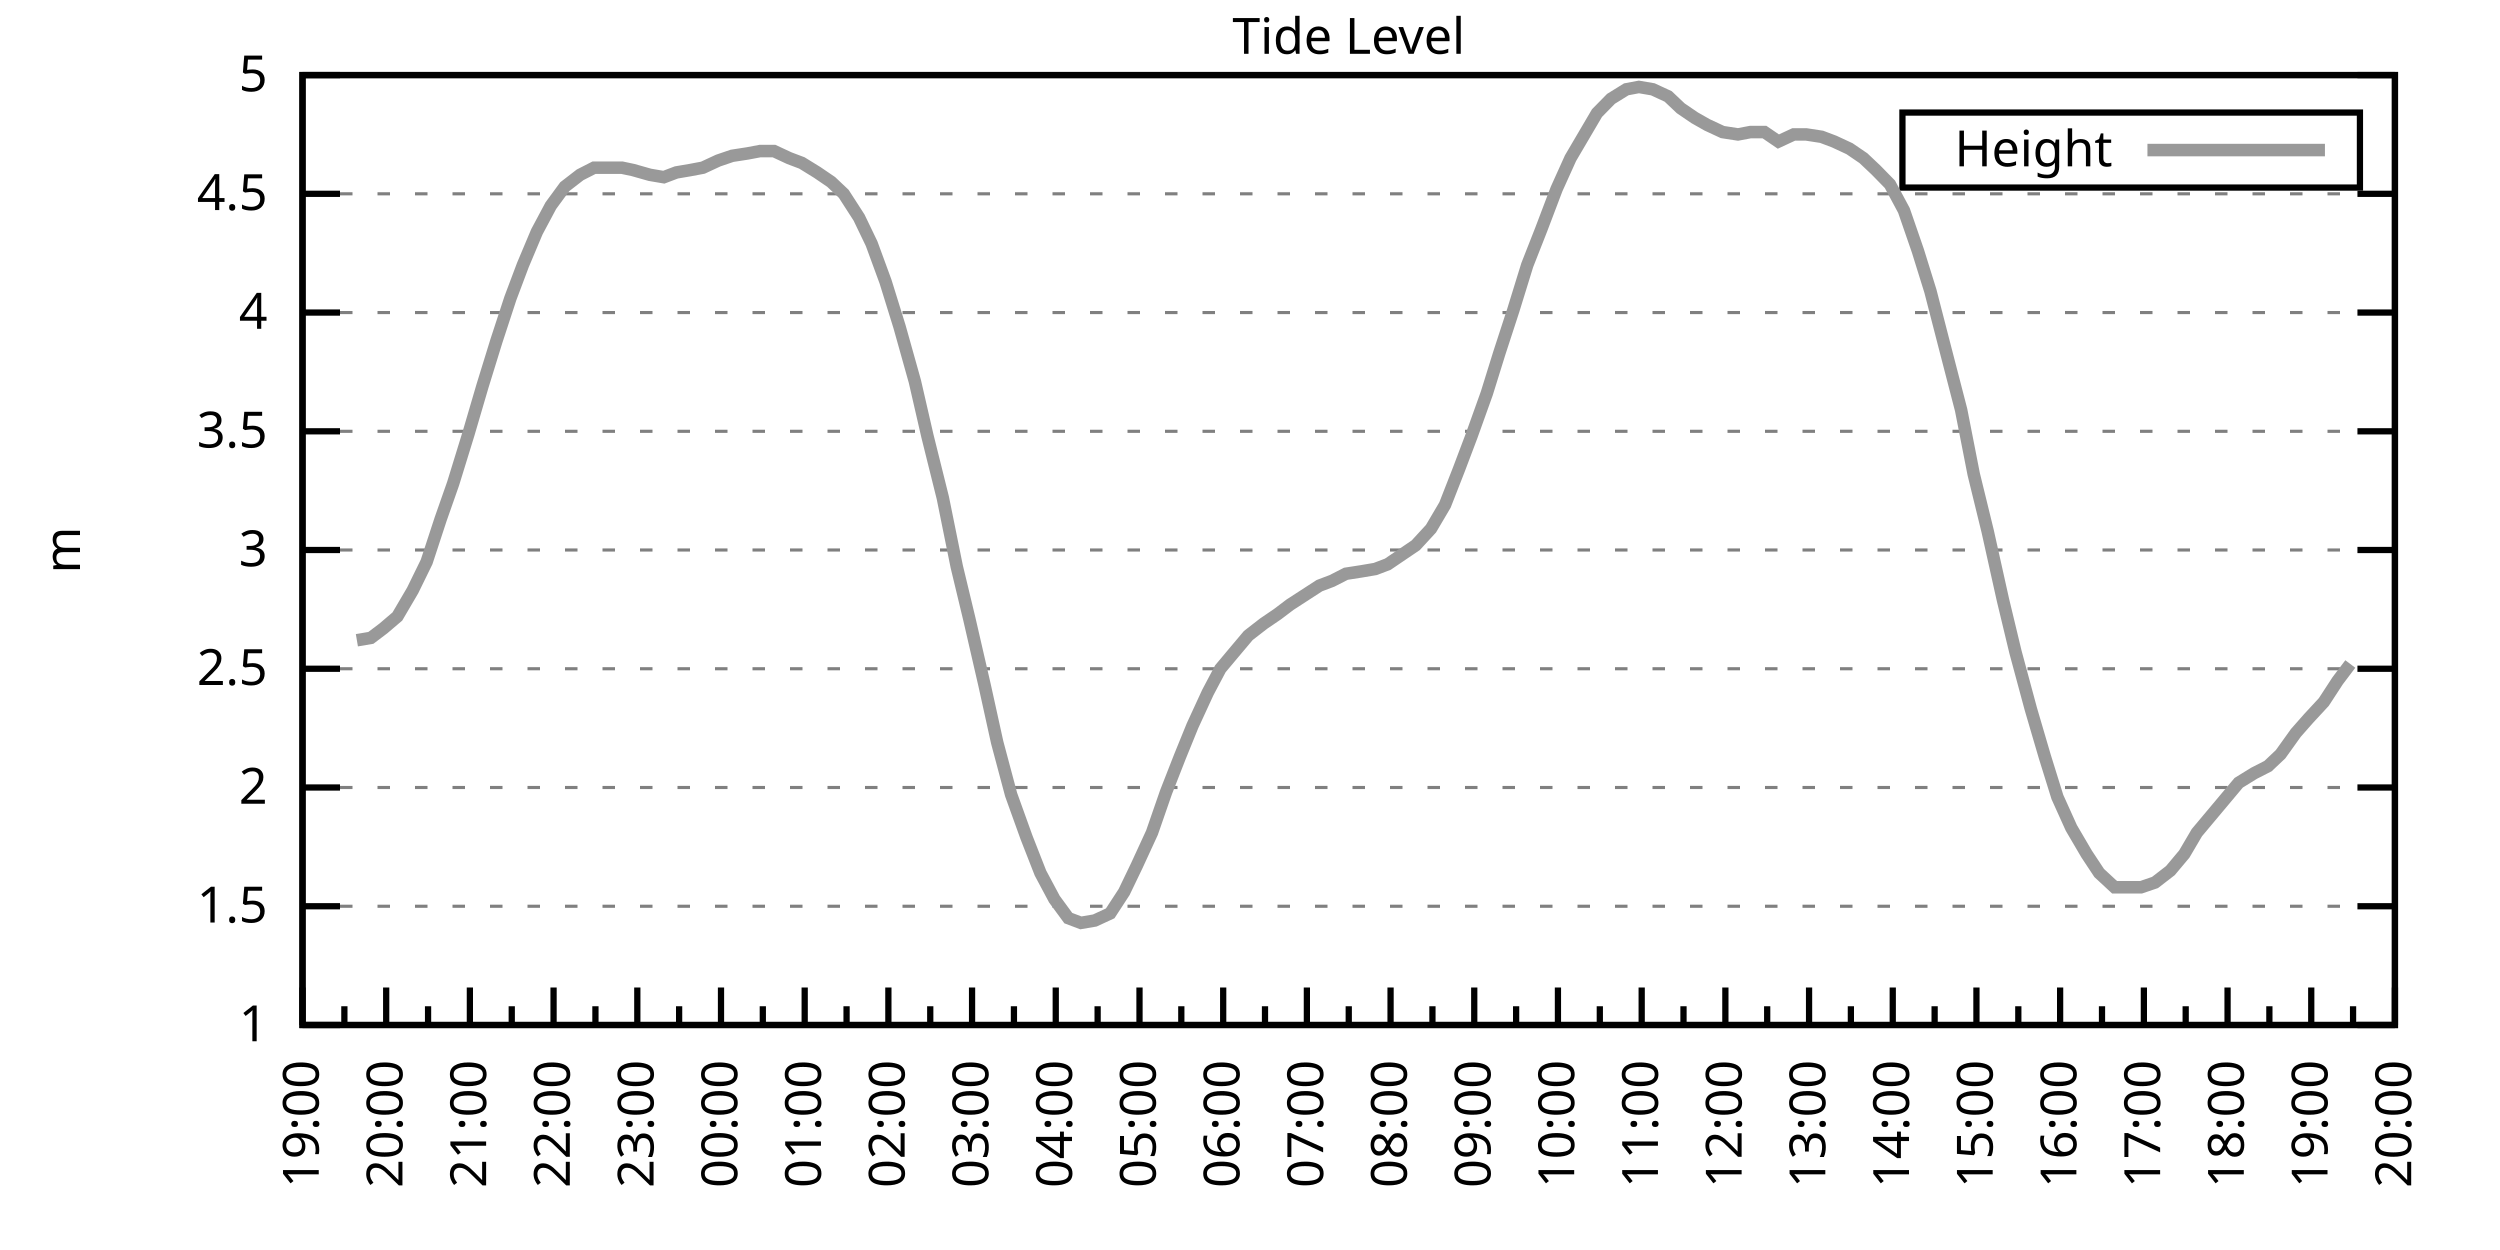
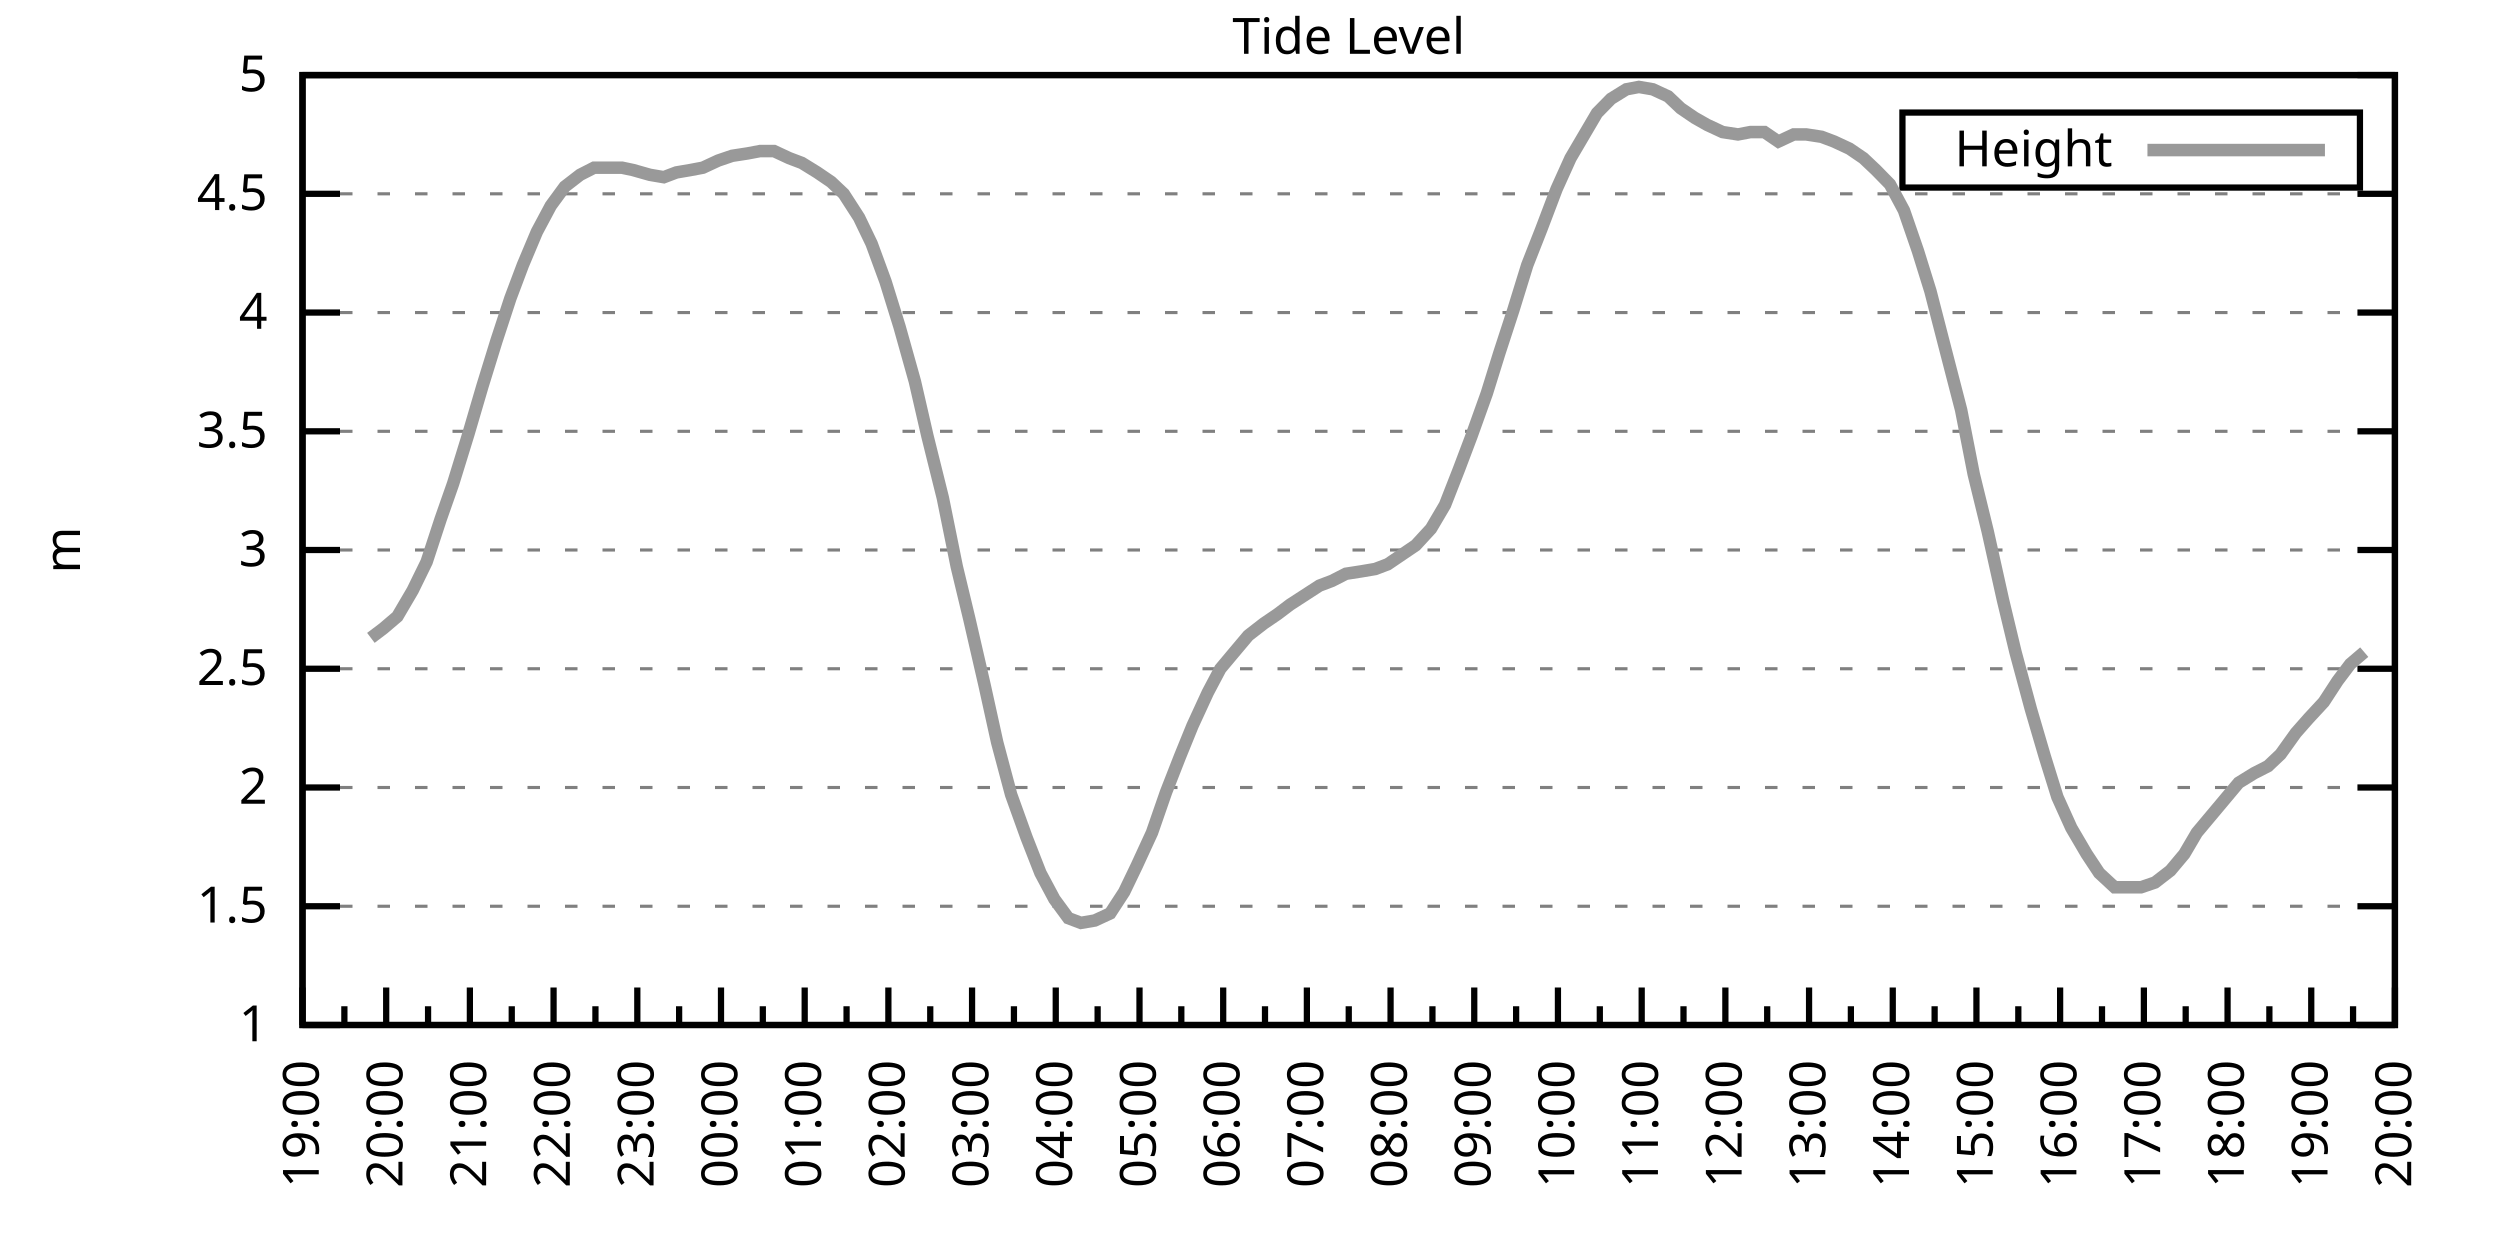
<svg xmlns="http://www.w3.org/2000/svg" xmlns:xlink="http://www.w3.org/1999/xlink" width="400" height="200" viewBox="0 0 400 200">
  <g id="gnuplot_canvas">
    <rect x="0" y="0" width="400" height="200" fill="none" />
    <defs>
      <circle id="gpDot" r="0.5" stroke-width="0.5" stroke="currentColor" />
      <path id="gpPt0" stroke-width="0.333" stroke="currentColor" d="M-1,0 h2 M0,-1 v2" />
      <path id="gpPt1" stroke-width="0.333" stroke="currentColor" d="M-1,-1 L1,1 M1,-1 L-1,1" />
      <path id="gpPt2" stroke-width="0.333" stroke="currentColor" d="M-1,0 L1,0 M0,-1 L0,1 M-1,-1 L1,1 M-1,1 L1,-1" />
      <rect id="gpPt3" stroke-width="0.333" stroke="currentColor" x="-1" y="-1" width="2" height="2" />
      <rect id="gpPt4" stroke-width="0.333" stroke="currentColor" fill="currentColor" x="-1" y="-1" width="2" height="2" />
      <circle id="gpPt5" stroke-width="0.333" stroke="currentColor" cx="0" cy="0" r="1" />
      <use xlink:href="#gpPt5" id="gpPt6" fill="currentColor" stroke="none" />
      <path id="gpPt7" stroke-width="0.333" stroke="currentColor" d="M0,-1.33 L-1.33,0.67 L1.33,0.67 z" />
      <use xlink:href="#gpPt7" id="gpPt8" fill="currentColor" stroke="none" />
      <use xlink:href="#gpPt7" id="gpPt9" stroke="currentColor" transform="rotate(180)" />
      <use xlink:href="#gpPt9" id="gpPt10" fill="currentColor" stroke="none" />
      <use xlink:href="#gpPt3" id="gpPt11" stroke="currentColor" transform="rotate(45)" />
      <use xlink:href="#gpPt11" id="gpPt12" fill="currentColor" stroke="none" />
      <path id="gpPt13" stroke-width="0.333" stroke="currentColor" d="M0,1.330 L1.265,0.411 L0.782,-1.067 L-0.782,-1.076 L-1.265,0.411 z" />
      <use xlink:href="#gpPt13" id="gpPt14" fill="currentColor" stroke="none" />
      <filter id="textbox" filterUnits="objectBoundingBox" x="0" y="0" height="1" width="1">
        <feFlood flood-color="white" flood-opacity="1" result="bgnd" />
        <feComposite in="SourceGraphic" in2="bgnd" operator="atop" />
      </filter>
      <filter id="greybox" filterUnits="objectBoundingBox" x="0" y="0" height="1" width="1">
        <feFlood flood-color="lightgrey" flood-opacity="1" result="grey" />
        <feComposite in="SourceGraphic" in2="grey" operator="atop" />
      </filter>
    </defs>
    <g fill="none" color="white" stroke="currentColor" stroke-width="1.00" stroke-linecap="butt" stroke-linejoin="miter">
</g>
    <g fill="none" color="black" stroke="currentColor" stroke-width="1.00" stroke-linecap="butt" stroke-linejoin="miter">
      <g stroke="none" shape-rendering="crispEdges">
        <polygon fill="rgb(255, 255, 255)" points="48.40,164.00 383.18,164.00 383.18,12.02 48.40,12.02 " />
      </g>
    </g>
    <g fill="none" color="black" stroke="currentColor" stroke-width="1.00" stroke-linecap="butt" stroke-linejoin="miter">
</g>
    <g fill="none" color="black" stroke="black" stroke-width="0.50" stroke-linecap="butt" stroke-linejoin="miter">
</g>
    <g fill="none" color="gray" stroke="currentColor" stroke-width="0.50" stroke-linecap="butt" stroke-linejoin="miter">
      <path stroke="gray" stroke-dasharray="2,4" class="gridline" d="M48.40,164.00 L383.19,164.00  " />
    </g>
    <g fill="none" color="gray" stroke="gray" stroke-width="1.00" stroke-linecap="butt" stroke-linejoin="miter">
</g>
    <g fill="none" color="black" stroke="currentColor" stroke-width="1.00" stroke-linecap="butt" stroke-linejoin="miter">
      <path stroke="black" d="M48.40,164.00 L54.40,164.00 M383.19,164.00 L377.19,164.00  " />
      <g transform="translate(42.80,166.60)" stroke="none" fill="black" font-family="Sans" font-size="8.00" text-anchor="end">
        <text>
          <tspan font-family="Sans"> 1</tspan>
        </text>
      </g>
    </g>
    <g fill="none" color="black" stroke="currentColor" stroke-width="1.00" stroke-linecap="butt" stroke-linejoin="miter">
</g>
    <g fill="none" color="black" stroke="black" stroke-width="0.50" stroke-linecap="butt" stroke-linejoin="miter">
</g>
    <g fill="none" color="gray" stroke="currentColor" stroke-width="0.50" stroke-linecap="butt" stroke-linejoin="miter">
      <path stroke="gray" stroke-dasharray="2,4" class="gridline" d="M48.40,145.00 L383.19,145.00  " />
    </g>
    <g fill="none" color="gray" stroke="gray" stroke-width="1.00" stroke-linecap="butt" stroke-linejoin="miter">
</g>
    <g fill="none" color="black" stroke="currentColor" stroke-width="1.00" stroke-linecap="butt" stroke-linejoin="miter">
      <path stroke="black" d="M48.40,145.00 L54.40,145.00 M383.19,145.00 L377.19,145.00  " />
      <g transform="translate(42.80,147.60)" stroke="none" fill="black" font-family="Sans" font-size="8.00" text-anchor="end">
        <text>
          <tspan font-family="Sans"> 1.5</tspan>
        </text>
      </g>
    </g>
    <g fill="none" color="black" stroke="currentColor" stroke-width="1.00" stroke-linecap="butt" stroke-linejoin="miter">
</g>
    <g fill="none" color="black" stroke="black" stroke-width="0.50" stroke-linecap="butt" stroke-linejoin="miter">
</g>
    <g fill="none" color="gray" stroke="currentColor" stroke-width="0.50" stroke-linecap="butt" stroke-linejoin="miter">
      <path stroke="gray" stroke-dasharray="2,4" class="gridline" d="M48.40,126.00 L383.19,126.00  " />
    </g>
    <g fill="none" color="gray" stroke="gray" stroke-width="1.00" stroke-linecap="butt" stroke-linejoin="miter">
</g>
    <g fill="none" color="black" stroke="currentColor" stroke-width="1.00" stroke-linecap="butt" stroke-linejoin="miter">
      <path stroke="black" d="M48.40,126.00 L54.40,126.00 M383.19,126.00 L377.19,126.00  " />
      <g transform="translate(42.80,128.60)" stroke="none" fill="black" font-family="Sans" font-size="8.00" text-anchor="end">
        <text>
          <tspan font-family="Sans"> 2</tspan>
        </text>
      </g>
    </g>
    <g fill="none" color="black" stroke="currentColor" stroke-width="1.00" stroke-linecap="butt" stroke-linejoin="miter">
</g>
    <g fill="none" color="black" stroke="black" stroke-width="0.50" stroke-linecap="butt" stroke-linejoin="miter">
</g>
    <g fill="none" color="gray" stroke="currentColor" stroke-width="0.50" stroke-linecap="butt" stroke-linejoin="miter">
      <path stroke="gray" stroke-dasharray="2,4" class="gridline" d="M48.40,107.00 L383.19,107.00  " />
    </g>
    <g fill="none" color="gray" stroke="gray" stroke-width="1.00" stroke-linecap="butt" stroke-linejoin="miter">
</g>
    <g fill="none" color="black" stroke="currentColor" stroke-width="1.00" stroke-linecap="butt" stroke-linejoin="miter">
      <path stroke="black" d="M48.40,107.00 L54.40,107.00 M383.19,107.00 L377.19,107.00  " />
      <g transform="translate(42.80,109.60)" stroke="none" fill="black" font-family="Sans" font-size="8.00" text-anchor="end">
        <text>
          <tspan font-family="Sans"> 2.5</tspan>
        </text>
      </g>
    </g>
    <g fill="none" color="black" stroke="currentColor" stroke-width="1.00" stroke-linecap="butt" stroke-linejoin="miter">
</g>
    <g fill="none" color="black" stroke="black" stroke-width="0.50" stroke-linecap="butt" stroke-linejoin="miter">
</g>
    <g fill="none" color="gray" stroke="currentColor" stroke-width="0.50" stroke-linecap="butt" stroke-linejoin="miter">
      <path stroke="gray" stroke-dasharray="2,4" class="gridline" d="M48.40,88.00 L383.19,88.00  " />
    </g>
    <g fill="none" color="gray" stroke="gray" stroke-width="1.00" stroke-linecap="butt" stroke-linejoin="miter">
</g>
    <g fill="none" color="black" stroke="currentColor" stroke-width="1.00" stroke-linecap="butt" stroke-linejoin="miter">
      <path stroke="black" d="M48.40,88.00 L54.40,88.00 M383.19,88.00 L377.19,88.00  " />
      <g transform="translate(42.80,90.60)" stroke="none" fill="black" font-family="Sans" font-size="8.00" text-anchor="end">
        <text>
          <tspan font-family="Sans"> 3</tspan>
        </text>
      </g>
    </g>
    <g fill="none" color="black" stroke="currentColor" stroke-width="1.00" stroke-linecap="butt" stroke-linejoin="miter">
</g>
    <g fill="none" color="black" stroke="black" stroke-width="0.50" stroke-linecap="butt" stroke-linejoin="miter">
</g>
    <g fill="none" color="gray" stroke="currentColor" stroke-width="0.50" stroke-linecap="butt" stroke-linejoin="miter">
      <path stroke="gray" stroke-dasharray="2,4" class="gridline" d="M48.40,69.01 L383.19,69.01  " />
    </g>
    <g fill="none" color="gray" stroke="gray" stroke-width="1.00" stroke-linecap="butt" stroke-linejoin="miter">
</g>
    <g fill="none" color="black" stroke="currentColor" stroke-width="1.00" stroke-linecap="butt" stroke-linejoin="miter">
      <path stroke="black" d="M48.40,69.01 L54.40,69.01 M383.19,69.01 L377.19,69.01  " />
      <g transform="translate(42.80,71.61)" stroke="none" fill="black" font-family="Sans" font-size="8.00" text-anchor="end">
        <text>
          <tspan font-family="Sans"> 3.5</tspan>
        </text>
      </g>
    </g>
    <g fill="none" color="black" stroke="currentColor" stroke-width="1.00" stroke-linecap="butt" stroke-linejoin="miter">
</g>
    <g fill="none" color="black" stroke="black" stroke-width="0.50" stroke-linecap="butt" stroke-linejoin="miter">
</g>
    <g fill="none" color="gray" stroke="currentColor" stroke-width="0.50" stroke-linecap="butt" stroke-linejoin="miter">
      <path stroke="gray" stroke-dasharray="2,4" class="gridline" d="M48.40,50.01 L383.19,50.01  " />
    </g>
    <g fill="none" color="gray" stroke="gray" stroke-width="1.00" stroke-linecap="butt" stroke-linejoin="miter">
</g>
    <g fill="none" color="black" stroke="currentColor" stroke-width="1.00" stroke-linecap="butt" stroke-linejoin="miter">
      <path stroke="black" d="M48.40,50.01 L54.40,50.01 M383.19,50.01 L377.19,50.01  " />
      <g transform="translate(42.80,52.61)" stroke="none" fill="black" font-family="Sans" font-size="8.00" text-anchor="end">
        <text>
          <tspan font-family="Sans"> 4</tspan>
        </text>
      </g>
    </g>
    <g fill="none" color="black" stroke="currentColor" stroke-width="1.00" stroke-linecap="butt" stroke-linejoin="miter">
</g>
    <g fill="none" color="black" stroke="black" stroke-width="0.50" stroke-linecap="butt" stroke-linejoin="miter">
</g>
    <g fill="none" color="gray" stroke="currentColor" stroke-width="0.50" stroke-linecap="butt" stroke-linejoin="miter">
      <path stroke="gray" stroke-dasharray="2,4" class="gridline" d="M48.40,31.01 L383.19,31.01  " />
    </g>
    <g fill="none" color="gray" stroke="gray" stroke-width="1.00" stroke-linecap="butt" stroke-linejoin="miter">
</g>
    <g fill="none" color="black" stroke="currentColor" stroke-width="1.00" stroke-linecap="butt" stroke-linejoin="miter">
      <path stroke="black" d="M48.40,31.01 L54.40,31.01 M383.19,31.01 L377.19,31.01  " />
      <g transform="translate(42.80,33.61)" stroke="none" fill="black" font-family="Sans" font-size="8.00" text-anchor="end">
        <text>
          <tspan font-family="Sans"> 4.5</tspan>
        </text>
      </g>
    </g>
    <g fill="none" color="black" stroke="currentColor" stroke-width="1.00" stroke-linecap="butt" stroke-linejoin="miter">
</g>
    <g fill="none" color="black" stroke="black" stroke-width="0.50" stroke-linecap="butt" stroke-linejoin="miter">
</g>
    <g fill="none" color="gray" stroke="currentColor" stroke-width="0.50" stroke-linecap="butt" stroke-linejoin="miter">
      <path stroke="gray" stroke-dasharray="2,4" class="gridline" d="M48.40,12.01 L383.19,12.01  " />
    </g>
    <g fill="none" color="gray" stroke="gray" stroke-width="1.00" stroke-linecap="butt" stroke-linejoin="miter">
</g>
    <g fill="none" color="black" stroke="currentColor" stroke-width="1.00" stroke-linecap="butt" stroke-linejoin="miter">
      <path stroke="black" d="M48.40,12.01 L54.40,12.01 M383.19,12.01 L377.19,12.01  " />
      <g transform="translate(42.80,14.61)" stroke="none" fill="black" font-family="Sans" font-size="8.00" text-anchor="end">
        <text>
          <tspan font-family="Sans"> 5</tspan>
        </text>
      </g>
    </g>
    <g fill="none" color="black" stroke="currentColor" stroke-width="1.00" stroke-linecap="butt" stroke-linejoin="miter">
      <path stroke="black" d="M48.40,164.00 L48.40,158.00  " />
      <g transform="translate(51.00,169.60) rotate(270)" stroke="none" fill="black" font-family="Sans" font-size="8.00" text-anchor="end">
        <text>
          <tspan font-family="Sans">19:00</tspan>
        </text>
      </g>
    </g>
    <g fill="none" color="black" stroke="currentColor" stroke-width="1.00" stroke-linecap="butt" stroke-linejoin="miter">
      <path stroke="black" d="M55.10,164.00 L55.10,161.00 M61.79,164.00 L61.79,158.00  " />
      <g transform="translate(64.39,169.60) rotate(270)" stroke="none" fill="black" font-family="Sans" font-size="8.00" text-anchor="end">
        <text>
          <tspan font-family="Sans">20:00</tspan>
        </text>
      </g>
    </g>
    <g fill="none" color="black" stroke="currentColor" stroke-width="1.00" stroke-linecap="butt" stroke-linejoin="miter">
      <path stroke="black" d="M68.49,164.00 L68.49,161.00 M75.18,164.00 L75.18,158.00  " />
      <g transform="translate(77.78,169.60) rotate(270)" stroke="none" fill="black" font-family="Sans" font-size="8.00" text-anchor="end">
        <text>
          <tspan font-family="Sans">21:00</tspan>
        </text>
      </g>
    </g>
    <g fill="none" color="black" stroke="currentColor" stroke-width="1.00" stroke-linecap="butt" stroke-linejoin="miter">
      <path stroke="black" d="M81.88,164.00 L81.88,161.00 M88.57,164.00 L88.57,158.00  " />
      <g transform="translate(91.17,169.60) rotate(270)" stroke="none" fill="black" font-family="Sans" font-size="8.00" text-anchor="end">
        <text>
          <tspan font-family="Sans">22:00</tspan>
        </text>
      </g>
    </g>
    <g fill="none" color="black" stroke="currentColor" stroke-width="1.00" stroke-linecap="butt" stroke-linejoin="miter">
      <path stroke="black" d="M95.27,164.00 L95.27,161.00 M101.97,164.00 L101.97,158.00  " />
      <g transform="translate(104.57,169.60) rotate(270)" stroke="none" fill="black" font-family="Sans" font-size="8.00" text-anchor="end">
        <text>
          <tspan font-family="Sans">23:00</tspan>
        </text>
      </g>
    </g>
    <g fill="none" color="black" stroke="currentColor" stroke-width="1.00" stroke-linecap="butt" stroke-linejoin="miter">
      <path stroke="black" d="M108.66,164.00 L108.66,161.00 M115.36,164.00 L115.36,158.00  " />
      <g transform="translate(117.96,169.60) rotate(270)" stroke="none" fill="black" font-family="Sans" font-size="8.00" text-anchor="end">
        <text>
          <tspan font-family="Sans">00:00</tspan>
        </text>
      </g>
    </g>
    <g fill="none" color="black" stroke="currentColor" stroke-width="1.00" stroke-linecap="butt" stroke-linejoin="miter">
      <path stroke="black" d="M122.05,164.00 L122.05,161.00 M128.75,164.00 L128.75,158.00  " />
      <g transform="translate(131.35,169.60) rotate(270)" stroke="none" fill="black" font-family="Sans" font-size="8.00" text-anchor="end">
        <text>
          <tspan font-family="Sans">01:00</tspan>
        </text>
      </g>
    </g>
    <g fill="none" color="black" stroke="currentColor" stroke-width="1.00" stroke-linecap="butt" stroke-linejoin="miter">
      <path stroke="black" d="M135.45,164.00 L135.45,161.00 M142.14,164.00 L142.14,158.00  " />
      <g transform="translate(144.74,169.60) rotate(270)" stroke="none" fill="black" font-family="Sans" font-size="8.00" text-anchor="end">
        <text>
          <tspan font-family="Sans">02:00</tspan>
        </text>
      </g>
    </g>
    <g fill="none" color="black" stroke="currentColor" stroke-width="1.00" stroke-linecap="butt" stroke-linejoin="miter">
      <path stroke="black" d="M148.84,164.00 L148.84,161.00 M155.53,164.00 L155.53,158.00  " />
      <g transform="translate(158.13,169.60) rotate(270)" stroke="none" fill="black" font-family="Sans" font-size="8.00" text-anchor="end">
        <text>
          <tspan font-family="Sans">03:00</tspan>
        </text>
      </g>
    </g>
    <g fill="none" color="black" stroke="currentColor" stroke-width="1.00" stroke-linecap="butt" stroke-linejoin="miter">
      <path stroke="black" d="M162.23,164.00 L162.23,161.00 M168.92,164.00 L168.92,158.00  " />
      <g transform="translate(171.52,169.60) rotate(270)" stroke="none" fill="black" font-family="Sans" font-size="8.00" text-anchor="end">
        <text>
          <tspan font-family="Sans">04:00</tspan>
        </text>
      </g>
    </g>
    <g fill="none" color="black" stroke="currentColor" stroke-width="1.00" stroke-linecap="butt" stroke-linejoin="miter">
      <path stroke="black" d="M175.62,164.00 L175.62,161.00 M182.32,164.00 L182.32,158.00  " />
      <g transform="translate(184.92,169.60) rotate(270)" stroke="none" fill="black" font-family="Sans" font-size="8.00" text-anchor="end">
        <text>
          <tspan font-family="Sans">05:00</tspan>
        </text>
      </g>
    </g>
    <g fill="none" color="black" stroke="currentColor" stroke-width="1.00" stroke-linecap="butt" stroke-linejoin="miter">
      <path stroke="black" d="M189.01,164.00 L189.01,161.00 M195.71,164.00 L195.71,158.00  " />
      <g transform="translate(198.31,169.60) rotate(270)" stroke="none" fill="black" font-family="Sans" font-size="8.00" text-anchor="end">
        <text>
          <tspan font-family="Sans">06:00</tspan>
        </text>
      </g>
    </g>
    <g fill="none" color="black" stroke="currentColor" stroke-width="1.00" stroke-linecap="butt" stroke-linejoin="miter">
      <path stroke="black" d="M202.40,164.00 L202.40,161.00 M209.10,164.00 L209.10,158.00  " />
      <g transform="translate(211.70,169.60) rotate(270)" stroke="none" fill="black" font-family="Sans" font-size="8.00" text-anchor="end">
        <text>
          <tspan font-family="Sans">07:00</tspan>
        </text>
      </g>
    </g>
    <g fill="none" color="black" stroke="currentColor" stroke-width="1.00" stroke-linecap="butt" stroke-linejoin="miter">
      <path stroke="black" d="M215.80,164.00 L215.80,161.00 M222.49,164.00 L222.49,158.00  " />
      <g transform="translate(225.09,169.60) rotate(270)" stroke="none" fill="black" font-family="Sans" font-size="8.00" text-anchor="end">
        <text>
          <tspan font-family="Sans">08:00</tspan>
        </text>
      </g>
    </g>
    <g fill="none" color="black" stroke="currentColor" stroke-width="1.00" stroke-linecap="butt" stroke-linejoin="miter">
      <path stroke="black" d="M229.19,164.00 L229.19,161.00 M235.88,164.00 L235.88,158.00  " />
      <g transform="translate(238.48,169.60) rotate(270)" stroke="none" fill="black" font-family="Sans" font-size="8.00" text-anchor="end">
        <text>
          <tspan font-family="Sans">09:00</tspan>
        </text>
      </g>
    </g>
    <g fill="none" color="black" stroke="currentColor" stroke-width="1.00" stroke-linecap="butt" stroke-linejoin="miter">
      <path stroke="black" d="M242.58,164.00 L242.58,161.00 M249.27,164.00 L249.27,158.00  " />
      <g transform="translate(251.87,169.60) rotate(270)" stroke="none" fill="black" font-family="Sans" font-size="8.00" text-anchor="end">
        <text>
          <tspan font-family="Sans">10:00</tspan>
        </text>
      </g>
    </g>
    <g fill="none" color="black" stroke="currentColor" stroke-width="1.00" stroke-linecap="butt" stroke-linejoin="miter">
      <path stroke="black" d="M255.97,164.00 L255.97,161.00 M262.67,164.00 L262.67,158.00  " />
      <g transform="translate(265.27,169.60) rotate(270)" stroke="none" fill="black" font-family="Sans" font-size="8.00" text-anchor="end">
        <text>
          <tspan font-family="Sans">11:00</tspan>
        </text>
      </g>
    </g>
    <g fill="none" color="black" stroke="currentColor" stroke-width="1.00" stroke-linecap="butt" stroke-linejoin="miter">
      <path stroke="black" d="M269.36,164.00 L269.36,161.00 M276.06,164.00 L276.06,158.00  " />
      <g transform="translate(278.66,169.60) rotate(270)" stroke="none" fill="black" font-family="Sans" font-size="8.00" text-anchor="end">
        <text>
          <tspan font-family="Sans">12:00</tspan>
        </text>
      </g>
    </g>
    <g fill="none" color="black" stroke="currentColor" stroke-width="1.00" stroke-linecap="butt" stroke-linejoin="miter">
      <path stroke="black" d="M282.75,164.00 L282.75,161.00 M289.45,164.00 L289.45,158.00  " />
      <g transform="translate(292.05,169.60) rotate(270)" stroke="none" fill="black" font-family="Sans" font-size="8.00" text-anchor="end">
        <text>
          <tspan font-family="Sans">13:00</tspan>
        </text>
      </g>
    </g>
    <g fill="none" color="black" stroke="currentColor" stroke-width="1.00" stroke-linecap="butt" stroke-linejoin="miter">
      <path stroke="black" d="M296.14,164.00 L296.14,161.00 M302.84,164.00 L302.84,158.00  " />
      <g transform="translate(305.44,169.60) rotate(270)" stroke="none" fill="black" font-family="Sans" font-size="8.00" text-anchor="end">
        <text>
          <tspan font-family="Sans">14:00</tspan>
        </text>
      </g>
    </g>
    <g fill="none" color="black" stroke="currentColor" stroke-width="1.00" stroke-linecap="butt" stroke-linejoin="miter">
      <path stroke="black" d="M309.54,164.00 L309.54,161.00 M316.23,164.00 L316.23,158.00  " />
      <g transform="translate(318.83,169.60) rotate(270)" stroke="none" fill="black" font-family="Sans" font-size="8.00" text-anchor="end">
        <text>
          <tspan font-family="Sans">15:00</tspan>
        </text>
      </g>
    </g>
    <g fill="none" color="black" stroke="currentColor" stroke-width="1.00" stroke-linecap="butt" stroke-linejoin="miter">
      <path stroke="black" d="M322.93,164.00 L322.93,161.00 M329.62,164.00 L329.62,158.00  " />
      <g transform="translate(332.22,169.60) rotate(270)" stroke="none" fill="black" font-family="Sans" font-size="8.00" text-anchor="end">
        <text>
          <tspan font-family="Sans">16:00</tspan>
        </text>
      </g>
    </g>
    <g fill="none" color="black" stroke="currentColor" stroke-width="1.00" stroke-linecap="butt" stroke-linejoin="miter">
      <path stroke="black" d="M336.32,164.00 L336.32,161.00 M343.02,164.00 L343.02,158.00  " />
      <g transform="translate(345.62,169.60) rotate(270)" stroke="none" fill="black" font-family="Sans" font-size="8.00" text-anchor="end">
        <text>
          <tspan font-family="Sans">17:00</tspan>
        </text>
      </g>
    </g>
    <g fill="none" color="black" stroke="currentColor" stroke-width="1.00" stroke-linecap="butt" stroke-linejoin="miter">
      <path stroke="black" d="M349.71,164.00 L349.71,161.00 M356.41,164.00 L356.41,158.00  " />
      <g transform="translate(359.01,169.60) rotate(270)" stroke="none" fill="black" font-family="Sans" font-size="8.00" text-anchor="end">
        <text>
          <tspan font-family="Sans">18:00</tspan>
        </text>
      </g>
    </g>
    <g fill="none" color="black" stroke="currentColor" stroke-width="1.00" stroke-linecap="butt" stroke-linejoin="miter">
      <path stroke="black" d="M363.10,164.00 L363.10,161.00 M369.80,164.00 L369.80,158.00  " />
      <g transform="translate(372.40,169.60) rotate(270)" stroke="none" fill="black" font-family="Sans" font-size="8.00" text-anchor="end">
        <text>
          <tspan font-family="Sans">19:00</tspan>
        </text>
      </g>
    </g>
    <g fill="none" color="black" stroke="currentColor" stroke-width="1.00" stroke-linecap="butt" stroke-linejoin="miter">
      <path stroke="black" d="M376.49,164.00 L376.49,161.00 M383.19,164.00 L383.19,158.00  " />
      <g transform="translate(385.79,169.60) rotate(270)" stroke="none" fill="black" font-family="Sans" font-size="8.00" text-anchor="end">
        <text>
          <tspan font-family="Sans">20:00</tspan>
        </text>
      </g>
    </g>
    <g fill="none" color="black" stroke="currentColor" stroke-width="1.00" stroke-linecap="butt" stroke-linejoin="miter">
</g>
    <g fill="none" color="black" stroke="currentColor" stroke-width="1.00" stroke-linecap="butt" stroke-linejoin="miter">
      <path stroke="black" d="M48.40,12.01 L48.40,164.00 L383.19,164.00 L383.19,12.01 L48.40,12.01 Z  " />
    </g>
    <g fill="none" color="black" stroke="currentColor" stroke-width="1.00" stroke-linecap="butt" stroke-linejoin="miter">
      <g transform="translate(12.80,88.01) rotate(270)" stroke="none" fill="black" font-family="Sans" font-size="8.00" text-anchor="middle">
        <text>
          <tspan font-family="Sans">m</tspan>
        </text>
      </g>
    </g>
    <g fill="none" color="black" stroke="currentColor" stroke-width="1.00" stroke-linecap="butt" stroke-linejoin="miter">
</g>
    <g fill="none" color="black" stroke="currentColor" stroke-width="1.00" stroke-linecap="butt" stroke-linejoin="miter">
      <path stroke="black" d="M304.39,30.01 L304.39,18.01 L377.59,18.01 L377.59,30.01 L304.39,30.01 Z  " />
    </g>
    <g id="Tide_level_plot_1">
      <g fill="none" color="white" stroke="black" stroke-width="2.00" stroke-linecap="butt" stroke-linejoin="miter">
</g>
      <g fill="none" color="black" stroke="currentColor" stroke-width="2.00" stroke-linecap="butt" stroke-linejoin="miter">
        <g transform="translate(337.99,26.61)" stroke="none" fill="black" font-family="Sans" font-size="8.00" text-anchor="end">
          <text>
            <tspan font-family="Sans">Height</tspan>
          </text>
        </g>
      </g>
      <g fill="none" color="black" stroke="currentColor" stroke-width="2.00" stroke-linecap="butt" stroke-linejoin="miter">
-         <path stroke="rgb(153, 153, 153)" d="M343.59,24.01 L371.99,24.01 M57.10,102.44 L59.34,102.06 L61.35,100.54 L63.58,98.64 L66.03,94.46 L68.26,89.90   L70.50,83.07 L72.50,77.37 L74.96,69.39 L77.19,61.79 L79.42,54.57 L81.66,47.73 L83.66,42.41 L85.90,37.09   L88.13,32.91 L90.36,29.87 L92.82,27.97 L95.05,26.83 L97.06,26.83 L99.51,26.83 L101.30,27.21 L103.98,27.97   L106.21,28.35 L108.22,27.59 L110.45,27.21 L112.46,26.83 L114.91,25.69 L117.14,24.93 L119.60,24.55 L121.61,24.17   L123.84,24.17 L126.29,25.31 L128.30,26.07 L130.76,27.59 L132.99,29.11 L135.00,31.01 L137.45,34.81 L139.46,38.99   L141.69,45.07 L143.93,52.29 L146.38,61.03 L148.39,69.77 L150.85,79.65 L153.08,90.66 L155.09,99.02 L157.54,109.66   L159.55,118.78 L161.78,127.14 L164.24,133.98 L166.47,139.68 L168.70,143.86 L170.93,146.90 L172.94,147.66 L175.17,147.28   L177.63,146.14 L179.86,142.72 L181.87,138.54 L184.32,133.22 L186.56,126.76 L188.79,121.06 L190.80,116.12 L193.25,110.80   L195.26,107.00 L197.49,104.34 L199.73,101.68 L202.18,99.78 L204.41,98.26 L206.42,96.74 L211.11,93.70 L213.12,92.94   L215.35,91.80 L217.80,91.42 L220.04,91.04 L222.04,90.28 L224.28,88.76 L226.51,87.25 L228.96,84.59 L231.20,80.79   L233.43,75.09 L235.44,69.77 L237.89,62.93 L239.90,56.47 L242.13,49.63 L244.36,42.41 L246.60,36.71 L249.05,30.25   L251.28,25.31 L253.51,21.51 L255.52,18.09 L257.76,15.81 L260.21,14.29 L262.22,13.91 L264.45,14.29 L266.91,15.43   L268.92,17.33 L271.15,18.85 L273.16,19.99 L275.61,21.13 L278.07,21.51 L280.07,21.13 L282.31,21.13 L284.54,22.65   L286.99,21.51 L289.00,21.51 L291.46,21.89 L293.47,22.65 L295.92,23.79 L298.15,25.31 L300.16,27.21 L302.39,29.49   L304.63,33.67 L306.86,40.13 L308.87,46.59 L311.32,56.09 L313.78,65.59 L315.79,75.85 L318.02,84.97 L320.47,95.98   L322.48,104.34 L324.94,113.46 L327.17,121.06 L329.18,127.52 L331.41,132.46 L333.86,136.64 L335.87,139.68 L338.33,141.96   L340.34,141.96 L342.57,141.96 L344.80,141.20 L347.26,139.30 L349.49,136.64 L351.50,133.22 L353.73,130.56 L355.96,127.90   L358.19,125.24 L360.65,123.72 L362.88,122.58 L364.89,120.68 L367.34,117.26 L369.35,114.98 L371.81,112.32 L374.04,108.90   L376.05,106.24  " />
+         <path stroke="rgb(153, 153, 153)" d="M343.59,24.01 L371.99,24.01 M59.34,102.06 L61.35,100.54 L63.58,98.64 L66.03,94.46 L68.26,89.90 L70.50,83.07   L72.50,77.37 L74.96,69.39 L77.19,61.79 L79.42,54.57 L81.66,47.73 L83.66,42.41 L85.90,37.09 L88.13,32.91   L90.36,29.87 L92.82,27.97 L95.05,26.83 L97.06,26.83 L99.51,26.83 L101.30,27.21 L103.98,27.97 L106.21,28.35   L108.22,27.59 L110.45,27.21 L112.46,26.83 L114.91,25.69 L117.14,24.93 L119.60,24.55 L121.61,24.17 L123.84,24.17   L126.29,25.31 L128.30,26.07 L130.76,27.59 L132.99,29.11 L135.00,31.01 L137.45,34.81 L139.46,38.99 L141.69,45.07   L143.93,52.29 L146.38,61.03 L148.39,69.77 L150.85,79.65 L153.08,90.66 L155.09,99.02 L157.54,109.66 L159.55,118.78   L161.78,127.14 L164.24,133.98 L166.47,139.68 L168.70,143.86 L170.93,146.90 L172.94,147.66 L175.17,147.28 L177.63,146.14   L179.86,142.72 L181.87,138.54 L184.32,133.22 L186.56,126.76 L188.79,121.06 L190.80,116.12 L193.25,110.80 L195.26,107.00   L197.49,104.34 L199.73,101.68 L202.18,99.78 L204.41,98.26 L206.42,96.74 L211.11,93.70 L213.12,92.94 L215.35,91.80   L217.80,91.42 L220.04,91.04 L222.04,90.28 L224.28,88.76 L226.51,87.25 L228.96,84.59 L231.20,80.79 L233.43,75.09   L235.44,69.77 L237.89,62.93 L239.90,56.47 L242.13,49.63 L244.36,42.41 L246.60,36.71 L249.05,30.25 L251.28,25.31   L253.51,21.51 L255.52,18.09 L257.76,15.81 L260.21,14.29 L262.22,13.91 L264.45,14.29 L266.91,15.43 L268.92,17.33   L271.15,18.85 L273.16,19.99 L275.61,21.13 L278.07,21.51 L280.07,21.13 L282.31,21.13 L284.54,22.65 L286.99,21.51   L289.00,21.51 L291.46,21.89 L293.47,22.65 L295.92,23.79 L298.15,25.31 L300.16,27.21 L302.39,29.49 L304.63,33.67   L306.86,40.13 L308.87,46.59 L311.32,56.09 L313.78,65.59 L315.79,75.85 L318.02,84.97 L320.47,95.98 L322.48,104.34   L324.94,113.46 L327.17,121.06 L329.18,127.52 L331.41,132.46 L333.86,136.64 L335.87,139.68 L338.33,141.96 L340.34,141.96   L342.57,141.96 L344.80,141.20 L347.26,139.30 L349.49,136.64 L351.50,133.22 L353.73,130.56 L355.96,127.90 L358.19,125.24   L360.65,123.72 L362.88,122.58 L364.89,120.68 L367.34,117.26 L369.35,114.98 L371.81,112.32 L374.04,108.90 L376.05,106.24   L378.28,104.34  " />
      </g>
    </g>
    <g fill="none" color="black" stroke="currentColor" stroke-width="2.00" stroke-linecap="butt" stroke-linejoin="miter">
</g>
    <g fill="none" color="black" stroke="black" stroke-width="1.00" stroke-linecap="butt" stroke-linejoin="miter">
</g>
    <g fill="none" color="black" stroke="currentColor" stroke-width="1.00" stroke-linecap="butt" stroke-linejoin="miter">
      <path stroke="black" d="M48.40,12.01 L48.40,164.00 L383.19,164.00 L383.19,12.01 L48.40,12.01 Z  " />
    </g>
    <g fill="none" color="black" stroke="currentColor" stroke-width="1.00" stroke-linecap="butt" stroke-linejoin="miter">
      <g transform="translate(215.79,8.61)" stroke="none" fill="black" font-family="Sans" font-size="8.00" text-anchor="middle">
        <text>
          <tspan font-family="Sans">Tide Level</tspan>
        </text>
      </g>
    </g>
    <g fill="none" color="black" stroke="currentColor" stroke-width="1.00" stroke-linecap="butt" stroke-linejoin="miter">
</g>
  </g>
</svg>
